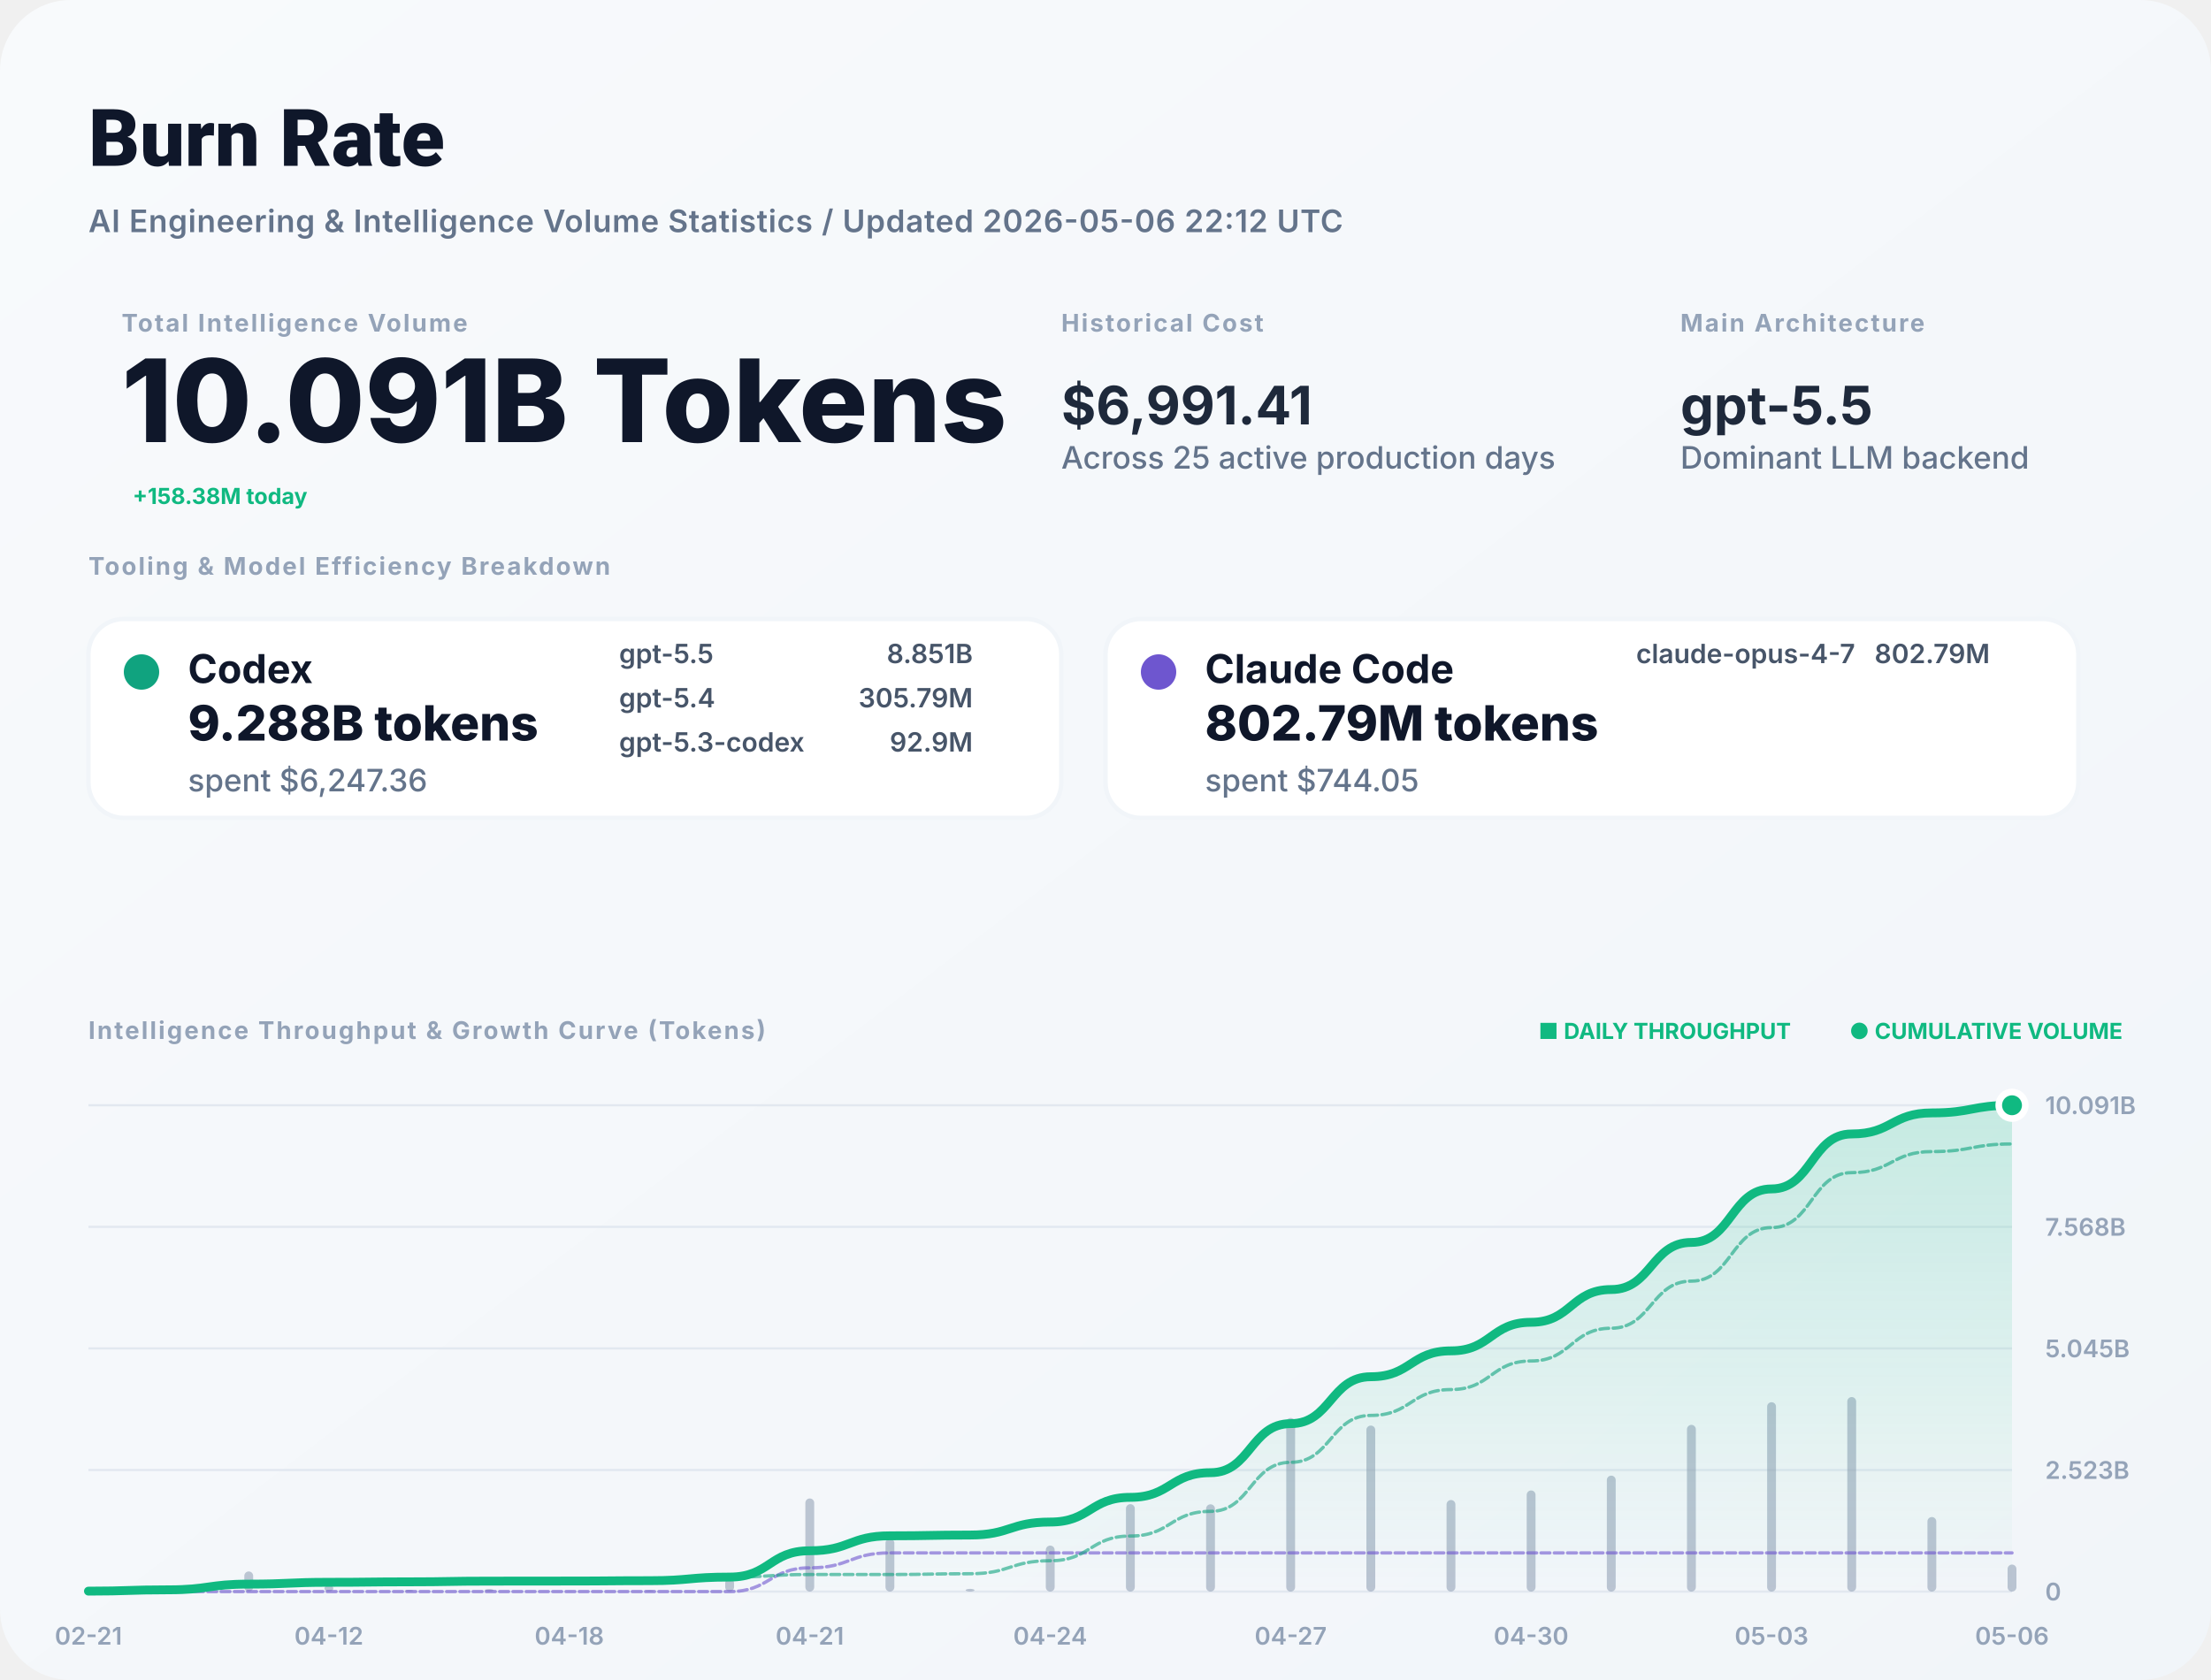
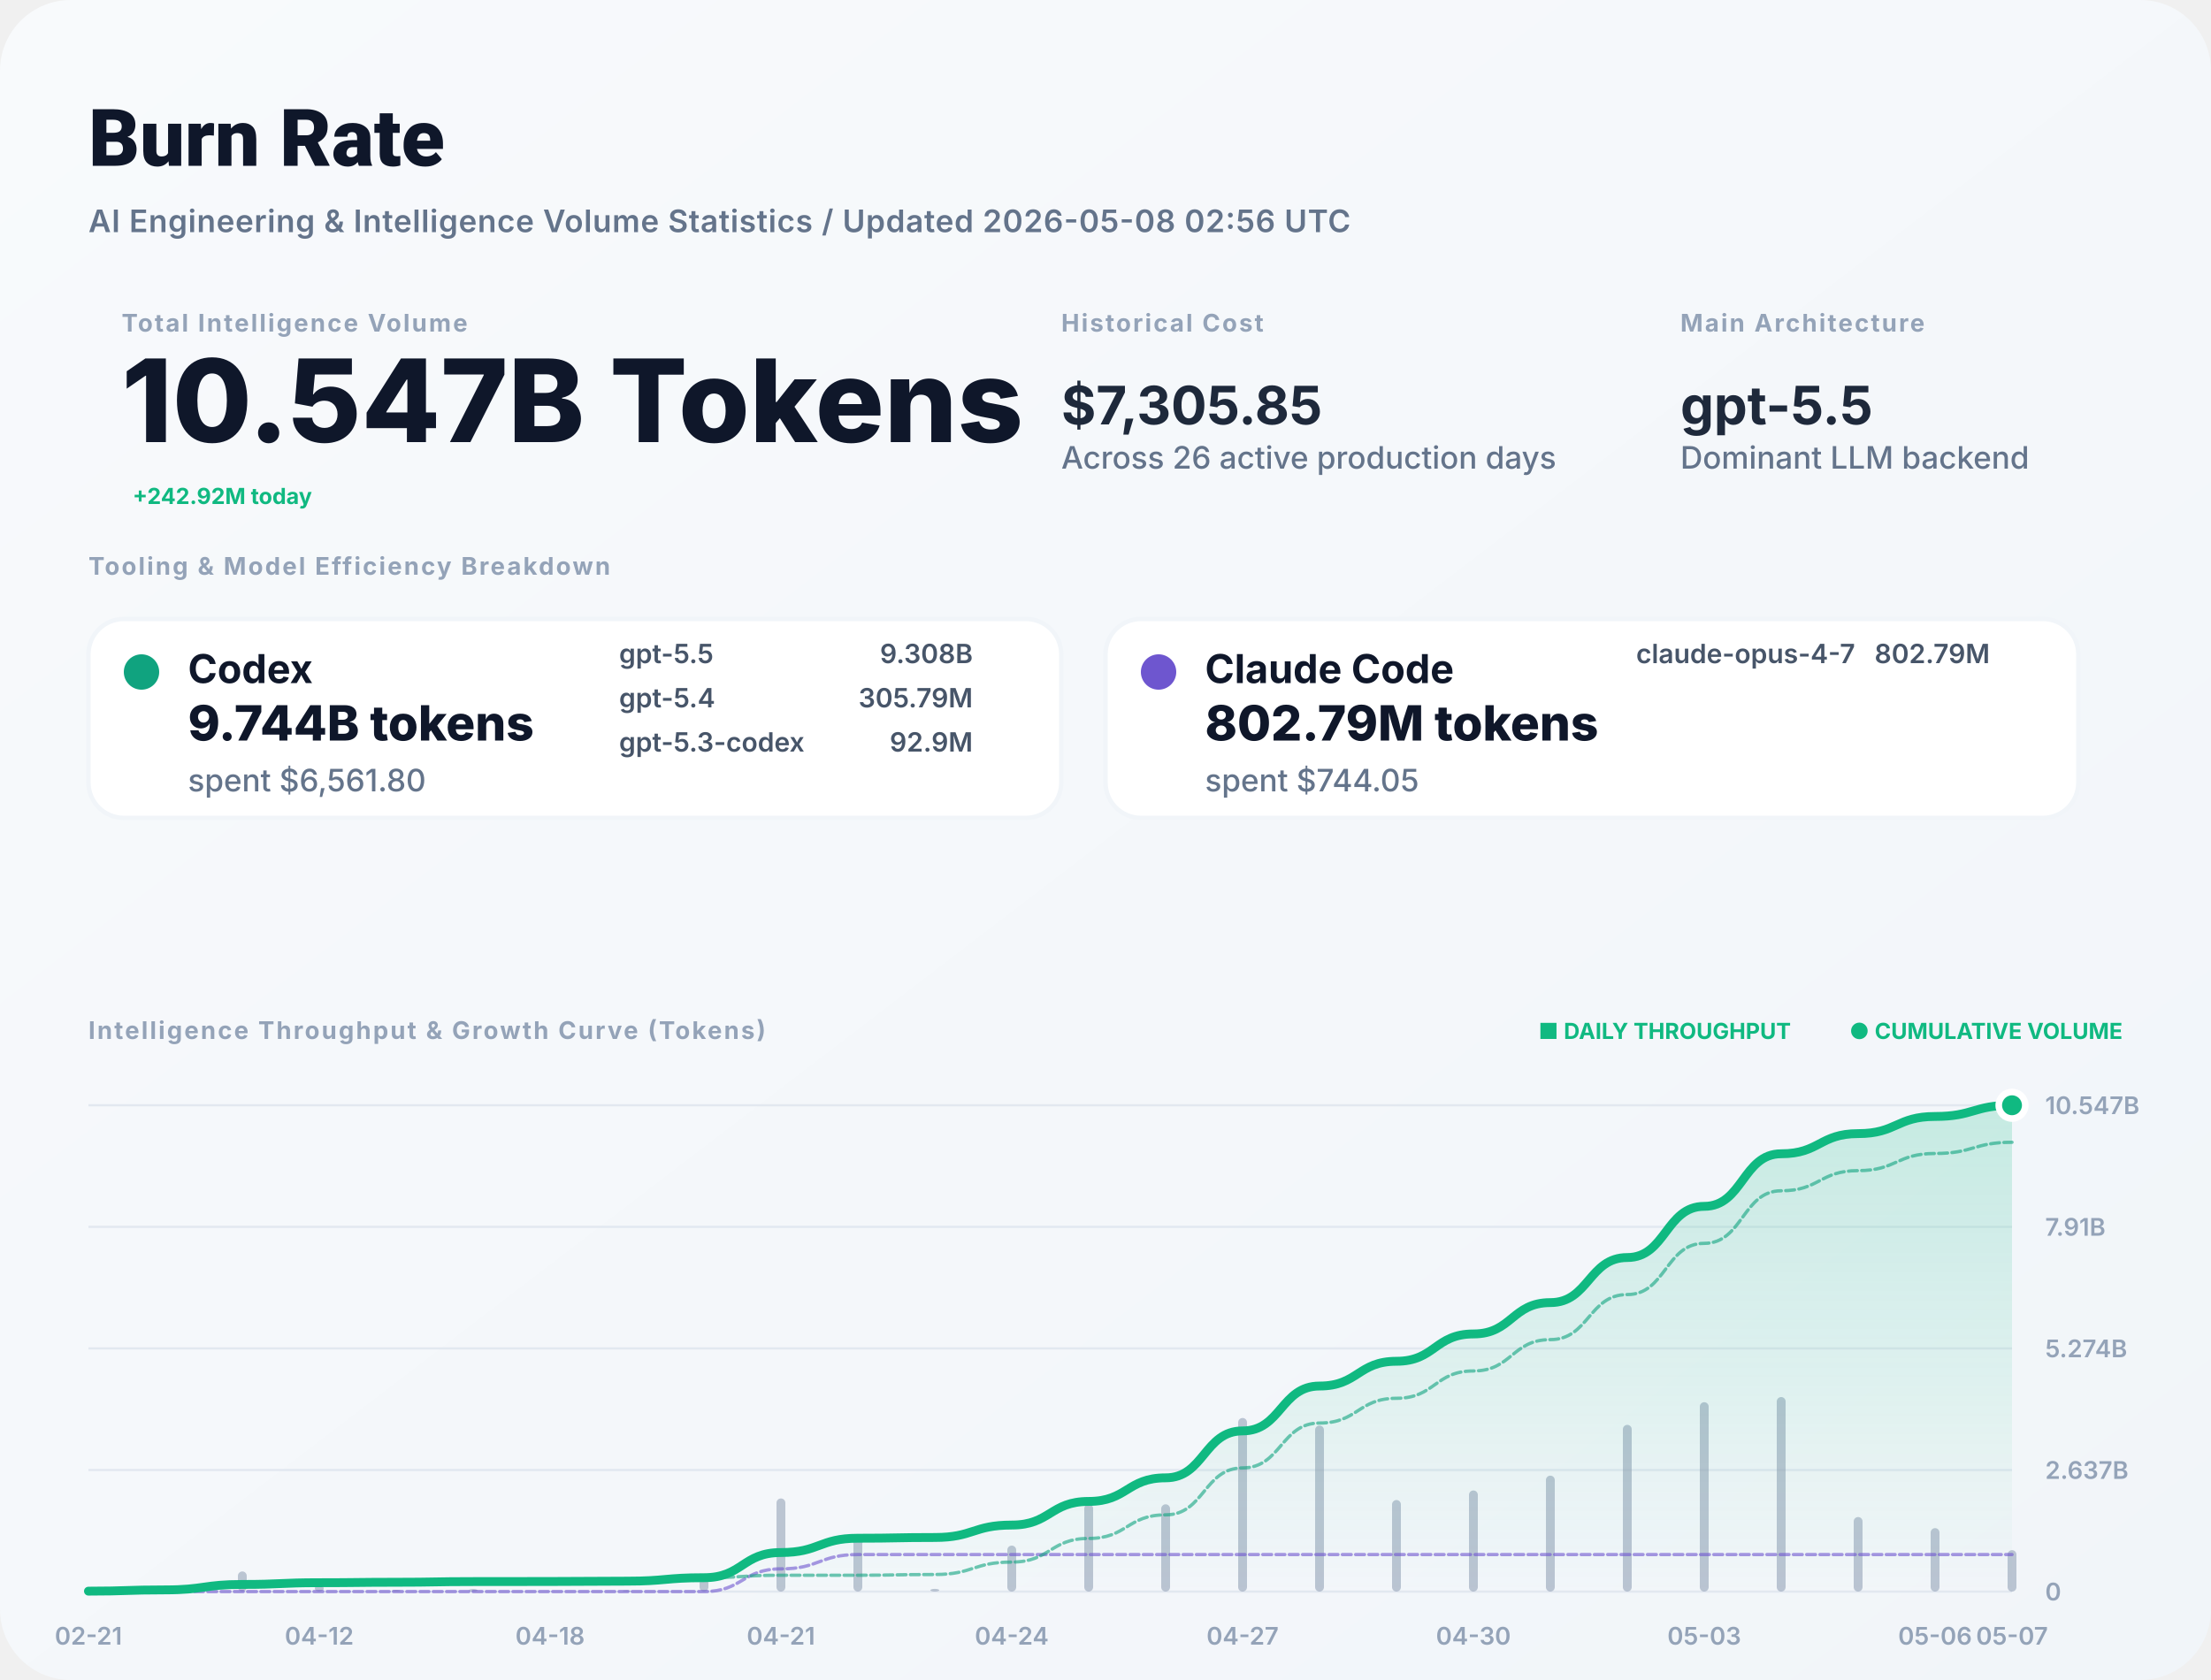
<svg xmlns="http://www.w3.org/2000/svg" width="1000" height="760" viewBox="0 0 1000 760" fill="none">
  <defs>
    <linearGradient id="bg" x1="0" x2="1" y1="0" y2="1">
      <stop stop-color="#F8FAFC" />
      <stop offset="1" stop-color="#F1F5F9" />
    </linearGradient>
    <filter id="shadow" x="-5%" y="-5%" width="110%" height="110%">
      <feDropShadow dx="0" dy="4" stdDeviation="12" flood-color="#000" flood-opacity="0.05" />
    </filter>
    <linearGradient id="lineGrad" x1="0" y1="0" x2="0" y2="1">
      <stop stop-color="#10B981" stop-opacity="0.2" />
      <stop offset="1" stop-color="#10B981" stop-opacity="0" />
    </linearGradient>
  </defs>
  <style>
    .title { font: 800 36px -apple-system, BlinkMacSystemFont, "Segoe UI", Roboto, sans-serif; fill: #0F172A; }
    .subtitle { font: 600 14px -apple-system, sans-serif; fill: #64748B; letter-spacing: 0.02em; }
    .label { font: 700 11px -apple-system, sans-serif; letter-spacing: 0.08em; text-transform: uppercase; fill: #94A3B8; }
    .total-val { font: 800 52px -apple-system, sans-serif; fill: #0F172A; }
    .stat-val { font: 700 24px -apple-system, sans-serif; fill: #1E293B; }
    .tool-name { font: 700 18px -apple-system, sans-serif; fill: #0F172A; }
    .tool-metric { font: 800 22px -apple-system, sans-serif; fill: #0F172A; }
    .tool-muted { font: 500 14px -apple-system, sans-serif; fill: #64748B; }
    .model-item { font: 600 12px -apple-system, sans-serif; fill: #475569; }
    .chart-label { font: 600 11px -apple-system, sans-serif; fill: #94A3B8; }
    .badge { font: 700 10px -apple-system, sans-serif; fill: #10B981; }
  </style>
  <rect width="1000" height="760" rx="32" fill="url(#bg)" />
  <text x="40" y="75" class="title">Burn Rate</text>
-   <text x="40" y="105" class="subtitle">AI Engineering &amp; Intelligence Volume Statistics / Updated 2026-05-06 22:12 UTC</text>
+   <text x="40" y="105" class="subtitle">AI Engineering &amp; Intelligence Volume Statistics / Updated 2026-05-08 02:56 UTC</text>
  <g transform="translate(40, 150)">
    <g transform="translate(15, 0)">
      <text y="0" class="label">Total Intelligence Volume</text>
-       <text y="50" class="total-val">10.091B Tokens</text>
-       <text x="5" y="78" class="badge" font-size="16">+158.38M today</text>
+       <text y="50" class="total-val">10.547B Tokens</text>
+       <text x="5" y="78" class="badge" font-size="16">+242.92M today</text>
    </g>
    <g transform="translate(440, 0)">
      <text y="0" class="label">Historical Cost</text>
-       <text y="42" class="stat-val">$6,991.41</text>
-       <text y="62" class="tool-muted">Across 25 active production days</text>
+       <text y="42" class="stat-val">$7,305.85</text>
+       <text y="62" class="tool-muted">Across 26 active production days</text>
    </g>
    <g transform="translate(720, 0)">
      <text y="0" class="label">Main Architecture</text>
      <text y="42" class="stat-val" fill="#10B981">gpt-5.5</text>
      <text y="62" class="tool-muted">Dominant LLM backend</text>
    </g>
  </g>
  <g transform="translate(40, 260)">
    <text y="0" class="label">Tooling &amp; Model Efficiency Breakdown</text>
  </g>
  <g transform="translate(40, 280)">
    <rect width="440" height="90" rx="16" fill="white" stroke="#F1F5F9" stroke-width="2" />
    <circle cx="24" cy="24" r="8" fill="#10A37F" />
    <text x="45" y="29" class="tool-name">Codex</text>
-     <text x="45" y="55" class="tool-metric">9.288B tokens</text>
-     <text x="45" y="78" class="tool-muted">spent $6,247.36</text>
+     <text x="45" y="55" class="tool-metric">9.744B tokens</text>
+     <text x="45" y="78" class="tool-muted">spent $6,561.80</text>
    <g transform="translate(240, 20)">
      <text x="0" y="0" class="model-item">gpt-5.5</text>
-       <text x="160" y="0" class="model-item" text-anchor="end">8.851B</text>
+       <text x="160" y="0" class="model-item" text-anchor="end">9.308B</text>
      <text x="0" y="20" class="model-item">gpt-5.4</text>
      <text x="160" y="20" class="model-item" text-anchor="end">305.79M</text>
      <text x="0" y="40" class="model-item">gpt-5.3-codex</text>
      <text x="160" y="40" class="model-item" text-anchor="end">92.9M</text>
    </g>
  </g>
  <g transform="translate(500, 280)">
    <rect width="440" height="90" rx="16" fill="white" stroke="#F1F5F9" stroke-width="2" />
    <circle cx="24" cy="24" r="8" fill="#6E56CF" />
    <text x="45" y="29" class="tool-name">Claude Code</text>
    <text x="45" y="55" class="tool-metric">802.79M tokens</text>
    <text x="45" y="78" class="tool-muted">spent $744.05</text>
    <g transform="translate(240, 20)">
      <text x="0" y="0" class="model-item">claude-opus-4-7</text>
      <text x="160" y="0" class="model-item" text-anchor="end">802.79M</text>
    </g>
  </g>
  <g transform="translate(40, 470)">
    <text y="0" class="label">Intelligence Throughput &amp; Growth Curve (Tokens)</text>
    <g transform="translate(920, 0)" text-anchor="end">
      <text x="0" y="0" class="badge">● CUMULATIVE VOLUME</text>
      <text x="-150" y="0" class="badge" fill="#94A3B8">■ DAILY THROUGHPUT</text>
    </g>
  </g>
  <g>
    <line x1="40" y1="720" x2="910" y2="720" stroke="#E2E8F0" stroke-width="1" />
    <text x="925" y="724" class="chart-label">0</text>
    <line x1="40" y1="665" x2="910" y2="665" stroke="#E2E8F0" stroke-width="1" />
-     <text x="925" y="669" class="chart-label">2.523B</text>
+     <text x="925" y="669" class="chart-label">2.637B</text>
    <line x1="40" y1="610" x2="910" y2="610" stroke="#E2E8F0" stroke-width="1" />
-     <text x="925" y="614" class="chart-label">5.045B</text>
+     <text x="925" y="614" class="chart-label">5.274B</text>
    <line x1="40" y1="555" x2="910" y2="555" stroke="#E2E8F0" stroke-width="1" />
-     <text x="925" y="559" class="chart-label">7.568B</text>
+     <text x="925" y="559" class="chart-label">7.91B</text>
    <line x1="40" y1="500" x2="910" y2="500" stroke="#E2E8F0" stroke-width="1" />
-     <text x="925" y="504" class="chart-label">10.091B</text>
+     <text x="925" y="504" class="chart-label">10.547B</text>
    <text x="40" y="744" text-anchor="middle" class="chart-label">02-21</text>
-     <text x="148.75" y="744" text-anchor="middle" class="chart-label">04-12</text>
-     <text x="257.5" y="744" text-anchor="middle" class="chart-label">04-18</text>
-     <text x="366.25" y="744" text-anchor="middle" class="chart-label">04-21</text>
-     <text x="475" y="744" text-anchor="middle" class="chart-label">04-24</text>
-     <text x="583.75" y="744" text-anchor="middle" class="chart-label">04-27</text>
-     <text x="692.5" y="744" text-anchor="middle" class="chart-label">04-30</text>
-     <text x="801.25" y="744" text-anchor="middle" class="chart-label">05-03</text>
-     <text x="910" y="744" text-anchor="middle" class="chart-label">05-06</text>
+     <text x="144.4" y="744" text-anchor="middle" class="chart-label">04-12</text>
+     <text x="248.8" y="744" text-anchor="middle" class="chart-label">04-18</text>
+     <text x="353.2" y="744" text-anchor="middle" class="chart-label">04-21</text>
+     <text x="457.6" y="744" text-anchor="middle" class="chart-label">04-24</text>
+     <text x="562" y="744" text-anchor="middle" class="chart-label">04-27</text>
+     <text x="666.4" y="744" text-anchor="middle" class="chart-label">04-30</text>
+     <text x="770.8" y="744" text-anchor="middle" class="chart-label">05-03</text>
+     <text x="875.2" y="744" text-anchor="middle" class="chart-label">05-06</text>
+     <text x="910" y="744" text-anchor="middle" class="chart-label">05-07</text>
    <g opacity="0.6">
      <rect x="38" y="719.294" width="4" height="0.706" fill="#94A3B8" rx="2" />
-       <rect x="74.25" y="717.876" width="4" height="2.124" fill="#94A3B8" rx="2" />
-       <rect x="110.5" y="710.899" width="4" height="9.101" fill="#94A3B8" rx="2" />
-       <rect x="146.75" y="717.099" width="4" height="2.901" fill="#94A3B8" rx="2" />
-       <rect x="183" y="719.247" width="4" height="0.753" fill="#94A3B8" rx="2" />
-       <rect x="219.25" y="718.858" width="4" height="1.142" fill="#94A3B8" rx="2" />
-       <rect x="255.5" y="719.866" width="4" height="0.134" fill="#94A3B8" rx="2" />
-       <rect x="291.75" y="719.425" width="4" height="0.575" fill="#94A3B8" rx="2" />
-       <rect x="328" y="714.218" width="4" height="5.782" fill="#94A3B8" rx="2" />
-       <rect x="364.25" y="677.873" width="4" height="42.127" fill="#94A3B8" rx="2" />
-       <rect x="400.5" y="696.058" width="4" height="23.942" fill="#94A3B8" rx="2" />
-       <rect x="436.75" y="718.759" width="4" height="1.241" fill="#94A3B8" rx="2" />
-       <rect x="473" y="699.2" width="4" height="20.8" fill="#94A3B8" rx="2" />
-       <rect x="509.25" y="680.453" width="4" height="39.547" fill="#94A3B8" rx="2" />
-       <rect x="545.5" y="680.518" width="4" height="39.482" fill="#94A3B8" rx="2" />
-       <rect x="581.75" y="641.465" width="4" height="78.535" fill="#94A3B8" rx="2" />
-       <rect x="618" y="644.893" width="4" height="75.107" fill="#94A3B8" rx="2" />
-       <rect x="654.25" y="678.58" width="4" height="41.42" fill="#94A3B8" rx="2" />
-       <rect x="690.5" y="674.255" width="4" height="45.745" fill="#94A3B8" rx="2" />
-       <rect x="726.75" y="667.551" width="4" height="52.449" fill="#94A3B8" rx="2" />
-       <rect x="763" y="644.576" width="4" height="75.424" fill="#94A3B8" rx="2" />
-       <rect x="799.25" y="634.338" width="4" height="85.662" fill="#94A3B8" rx="2" />
-       <rect x="835.5" y="632" width="4" height="88" fill="#94A3B8" rx="2" />
-       <rect x="871.75" y="686.277" width="4" height="33.723" fill="#94A3B8" rx="2" />
-       <rect x="908" y="707.779" width="4" height="12.221" fill="#94A3B8" rx="2" />
+       <rect x="72.8" y="717.876" width="4" height="2.124" fill="#94A3B8" rx="2" />
+       <rect x="107.6" y="710.899" width="4" height="9.101" fill="#94A3B8" rx="2" />
+       <rect x="142.4" y="717.099" width="4" height="2.901" fill="#94A3B8" rx="2" />
+       <rect x="177.2" y="719.247" width="4" height="0.753" fill="#94A3B8" rx="2" />
+       <rect x="212" y="718.858" width="4" height="1.142" fill="#94A3B8" rx="2" />
+       <rect x="246.8" y="719.866" width="4" height="0.134" fill="#94A3B8" rx="2" />
+       <rect x="281.6" y="719.425" width="4" height="0.575" fill="#94A3B8" rx="2" />
+       <rect x="316.4" y="714.218" width="4" height="5.782" fill="#94A3B8" rx="2" />
+       <rect x="351.2" y="677.873" width="4" height="42.127" fill="#94A3B8" rx="2" />
+       <rect x="386" y="696.058" width="4" height="23.942" fill="#94A3B8" rx="2" />
+       <rect x="420.8" y="718.759" width="4" height="1.241" fill="#94A3B8" rx="2" />
+       <rect x="455.6" y="699.2" width="4" height="20.8" fill="#94A3B8" rx="2" />
+       <rect x="490.4" y="680.453" width="4" height="39.547" fill="#94A3B8" rx="2" />
+       <rect x="525.2" y="680.518" width="4" height="39.482" fill="#94A3B8" rx="2" />
+       <rect x="560" y="641.465" width="4" height="78.535" fill="#94A3B8" rx="2" />
+       <rect x="594.8" y="644.893" width="4" height="75.107" fill="#94A3B8" rx="2" />
+       <rect x="629.6" y="678.58" width="4" height="41.42" fill="#94A3B8" rx="2" />
+       <rect x="664.4" y="674.255" width="4" height="45.745" fill="#94A3B8" rx="2" />
+       <rect x="699.2" y="667.551" width="4" height="52.449" fill="#94A3B8" rx="2" />
+       <rect x="734" y="644.576" width="4" height="75.424" fill="#94A3B8" rx="2" />
+       <rect x="768.8" y="634.338" width="4" height="85.662" fill="#94A3B8" rx="2" />
+       <rect x="803.6" y="632" width="4" height="88" fill="#94A3B8" rx="2" />
+       <rect x="838.4" y="686.277" width="4" height="33.723" fill="#94A3B8" rx="2" />
+       <rect x="873.2" y="691.297" width="4" height="28.703" fill="#94A3B8" rx="2" />
+       <rect x="908" y="701.255" width="4" height="18.745" fill="#94A3B8" rx="2" />
    </g>
-     <path d="M 40,719.801 C 58.125,719.801 58.125,719.201 76.25,719.201 C 94.375,719.201 94.375,716.629 112.5,716.629 C 130.625,716.629 130.625,715.809 148.75,715.809 C 166.875,715.809 166.875,715.597 185,715.597 C 203.125,715.597 203.125,715.274 221.25,715.274 C 239.375,715.274 239.375,715.236 257.5,715.236 C 275.625,715.236 275.625,715.074 293.75,715.074 C 311.875,715.074 311.875,713.44 330,713.44 C 348.125,713.44 348.125,701.537 366.25,701.537 C 384.375,701.537 384.375,694.773 402.5,694.773 C 420.625,694.773 420.625,694.422 438.75,694.422 C 456.875,694.422 456.875,688.545 475,688.545 C 493.125,688.545 493.125,677.371 511.25,677.371 C 529.375,677.371 529.375,666.216 547.5,666.216 C 565.625,666.216 565.625,644.027 583.75,644.027 C 601.875,644.027 601.875,622.806 620,622.806 C 638.125,622.806 638.125,611.103 656.25,611.103 C 674.375,611.103 674.375,598.178 692.5,598.178 C 710.625,598.178 710.625,583.359 728.75,583.359 C 746.875,583.359 746.875,562.048 765,562.048 C 783.125,562.048 783.125,537.845 801.25,537.845 C 819.375,537.845 819.375,512.981 837.5,512.981 C 855.625,512.981 855.625,503.453 873.75,503.453 C 891.875,503.453 891.875,500 910,500 L 910,720 L 40,720 Z" fill="url(#lineGrad)" />
-     <path d="M 40,720 C 58.125,720 58.125,720 76.25,720 C 94.375,720 94.375,720 112.5,720 C 130.625,720 130.625,720 148.75,720 C 166.875,720 166.875,720 185,720 C 203.125,720 203.125,720 221.25,720 C 239.375,720 239.375,720 257.5,720 C 275.625,720 275.625,720 293.75,720 C 311.875,720 311.875,720 330,720 C 348.125,720 348.125,709.262 366.25,709.262 C 384.375,709.262 384.375,702.497 402.5,702.497 C 420.625,702.497 420.625,702.497 438.75,702.497 C 456.875,702.497 456.875,702.497 475,702.497 C 493.125,702.497 493.125,702.497 511.25,702.497 C 529.375,702.497 529.375,702.497 547.5,702.497 C 565.625,702.497 565.625,702.497 583.75,702.497 C 601.875,702.497 601.875,702.497 620,702.497 C 638.125,702.497 638.125,702.497 656.25,702.497 C 674.375,702.497 674.375,702.497 692.5,702.497 C 710.625,702.497 710.625,702.497 728.75,702.497 C 746.875,702.497 746.875,702.497 765,702.497 C 783.125,702.497 783.125,702.497 801.25,702.497 C 819.375,702.497 819.375,702.497 837.5,702.497 C 855.625,702.497 855.625,702.497 873.75,702.497 C 891.875,702.497 891.875,702.497 910,702.497" stroke="#6E56CF" stroke-width="1.5" stroke-opacity="0.6" fill="none" stroke-linecap="round" stroke-linejoin="round" stroke-dasharray="4 2" />
-     <path d="M 40,719.801 C 58.125,719.801 58.125,719.201 76.25,719.201 C 94.375,719.201 94.375,716.629 112.5,716.629 C 130.625,716.629 130.625,715.809 148.75,715.809 C 166.875,715.809 166.875,715.597 185,715.597 C 203.125,715.597 203.125,715.274 221.25,715.274 C 239.375,715.274 239.375,715.236 257.5,715.236 C 275.625,715.236 275.625,715.074 293.75,715.074 C 311.875,715.074 311.875,713.44 330,713.44 C 348.125,713.44 348.125,712.276 366.25,712.276 C 384.375,712.276 384.375,712.276 402.5,712.276 C 420.625,712.276 420.625,711.925 438.75,711.925 C 456.875,711.925 456.875,706.048 475,706.048 C 493.125,706.048 493.125,694.874 511.25,694.874 C 529.375,694.874 529.375,683.719 547.5,683.719 C 565.625,683.719 565.625,661.529 583.75,661.529 C 601.875,661.529 601.875,640.308 620,640.308 C 638.125,640.308 638.125,628.606 656.25,628.606 C 674.375,628.606 674.375,615.681 692.5,615.681 C 710.625,615.681 710.625,600.862 728.75,600.862 C 746.875,600.862 746.875,579.551 765,579.551 C 783.125,579.551 783.125,555.348 801.25,555.348 C 819.375,555.348 819.375,530.484 837.5,530.484 C 855.625,530.484 855.625,520.956 873.75,520.956 C 891.875,520.956 891.875,517.503 910,517.503" stroke="#10A37F" stroke-width="1.5" stroke-opacity="0.6" fill="none" stroke-linecap="round" stroke-linejoin="round" stroke-dasharray="4 2" />
-     <path d="M 40,719.801 C 58.125,719.801 58.125,719.201 76.25,719.201 C 94.375,719.201 94.375,716.629 112.5,716.629 C 130.625,716.629 130.625,715.809 148.75,715.809 C 166.875,715.809 166.875,715.597 185,715.597 C 203.125,715.597 203.125,715.274 221.25,715.274 C 239.375,715.274 239.375,715.236 257.5,715.236 C 275.625,715.236 275.625,715.074 293.75,715.074 C 311.875,715.074 311.875,713.44 330,713.44 C 348.125,713.44 348.125,701.537 366.25,701.537 C 384.375,701.537 384.375,694.773 402.5,694.773 C 420.625,694.773 420.625,694.422 438.75,694.422 C 456.875,694.422 456.875,688.545 475,688.545 C 493.125,688.545 493.125,677.371 511.25,677.371 C 529.375,677.371 529.375,666.216 547.5,666.216 C 565.625,666.216 565.625,644.027 583.75,644.027 C 601.875,644.027 601.875,622.806 620,622.806 C 638.125,622.806 638.125,611.103 656.25,611.103 C 674.375,611.103 674.375,598.178 692.5,598.178 C 710.625,598.178 710.625,583.359 728.75,583.359 C 746.875,583.359 746.875,562.048 765,562.048 C 783.125,562.048 783.125,537.845 801.25,537.845 C 819.375,537.845 819.375,512.981 837.5,512.981 C 855.625,512.981 855.625,503.453 873.75,503.453 C 891.875,503.453 891.875,500 910,500" stroke="#10B981" stroke-width="4" fill="none" stroke-linecap="round" stroke-linejoin="round" />
+     <path d="M 40,719.809 C 57.4,719.809 57.4,719.235 74.8,719.235 C 92.2,719.235 92.2,716.775 109.6,716.775 C 127,716.775 127,715.991 144.4,715.991 C 161.8,715.991 161.8,715.787 179.2,715.787 C 196.6,715.787 196.6,715.479 214,715.479 C 231.4,715.479 231.4,715.442 248.8,715.442 C 266.2,715.442 266.2,715.287 283.6,715.287 C 301,715.287 301,713.724 318.4,713.724 C 335.8,713.724 335.8,702.337 353.2,702.337 C 370.6,702.337 370.6,695.865 388,695.865 C 405.4,695.865 405.4,695.529 422.8,695.529 C 440.2,695.529 440.2,689.907 457.6,689.907 C 475,689.907 475,679.216 492.4,679.216 C 509.8,679.216 509.8,668.544 527.2,668.544 C 544.6,668.544 544.6,647.315 562,647.315 C 579.4,647.315 579.4,627.012 596.8,627.012 C 614.2,627.012 614.2,615.816 631.6,615.816 C 649,615.816 649,603.451 666.4,603.451 C 683.8,603.451 683.8,589.273 701.2,589.273 C 718.6,589.273 718.6,568.885 736,568.885 C 753.4,568.885 753.4,545.729 770.8,545.729 C 788.2,545.729 788.2,521.942 805.6,521.942 C 823,521.942 823,512.826 840.4,512.826 C 857.8,512.826 857.8,505.067 875.2,505.067 C 892.6,505.067 892.6,500 910,500 L 910,720 L 40,720 Z" fill="url(#lineGrad)" />
+     <path d="M 40,720 C 57.4,720 57.4,720 74.8,720 C 92.2,720 92.2,720 109.6,720 C 127,720 127,720 144.4,720 C 161.8,720 161.8,720 179.2,720 C 196.6,720 196.6,720 214,720 C 231.4,720 231.4,720 248.8,720 C 266.2,720 266.2,720 283.6,720 C 301,720 301,720 318.4,720 C 335.8,720 335.8,709.727 353.2,709.727 C 370.6,709.727 370.6,703.255 388,703.255 C 405.4,703.255 405.4,703.255 422.8,703.255 C 440.2,703.255 440.2,703.255 457.6,703.255 C 475,703.255 475,703.255 492.4,703.255 C 509.8,703.255 509.8,703.255 527.2,703.255 C 544.6,703.255 544.6,703.255 562,703.255 C 579.4,703.255 579.4,703.255 596.8,703.255 C 614.2,703.255 614.2,703.255 631.6,703.255 C 649,703.255 649,703.255 666.4,703.255 C 683.8,703.255 683.8,703.255 701.2,703.255 C 718.6,703.255 718.6,703.255 736,703.255 C 753.4,703.255 753.4,703.255 770.8,703.255 C 788.2,703.255 788.2,703.255 805.6,703.255 C 823,703.255 823,703.255 840.4,703.255 C 857.8,703.255 857.8,703.255 875.2,703.255 C 892.6,703.255 892.6,703.255 910,703.255" stroke="#6E56CF" stroke-width="1.5" stroke-opacity="0.6" fill="none" stroke-linecap="round" stroke-linejoin="round" stroke-dasharray="4 2" />
+     <path d="M 40,719.809 C 57.4,719.809 57.4,719.235 74.8,719.235 C 92.2,719.235 92.2,716.775 109.6,716.775 C 127,716.775 127,715.991 144.4,715.991 C 161.8,715.991 161.8,715.787 179.2,715.787 C 196.6,715.787 196.6,715.479 214,715.479 C 231.4,715.479 231.4,715.442 248.8,715.442 C 266.2,715.442 266.2,715.287 283.6,715.287 C 301,715.287 301,713.724 318.4,713.724 C 335.8,713.724 335.8,712.61 353.2,712.61 C 370.6,712.61 370.6,712.61 388,712.61 C 405.4,712.61 405.4,712.274 422.8,712.274 C 440.2,712.274 440.2,706.652 457.6,706.652 C 475,706.652 475,695.962 492.4,695.962 C 509.8,695.962 509.8,685.289 527.2,685.289 C 544.6,685.289 544.6,664.06 562,664.06 C 579.4,664.06 579.4,643.758 596.8,643.758 C 614.2,643.758 614.2,632.561 631.6,632.561 C 649,632.561 649,620.196 666.4,620.196 C 683.8,620.196 683.8,606.018 701.2,606.018 C 718.6,606.018 718.6,585.63 736,585.63 C 753.4,585.63 753.4,562.474 770.8,562.474 C 788.2,562.474 788.2,538.687 805.6,538.687 C 823,538.687 823,529.571 840.4,529.571 C 857.8,529.571 857.8,521.812 875.2,521.812 C 892.6,521.812 892.6,516.745 910,516.745" stroke="#10A37F" stroke-width="1.5" stroke-opacity="0.6" fill="none" stroke-linecap="round" stroke-linejoin="round" stroke-dasharray="4 2" />
+     <path d="M 40,719.809 C 57.4,719.809 57.4,719.235 74.8,719.235 C 92.2,719.235 92.2,716.775 109.6,716.775 C 127,716.775 127,715.991 144.4,715.991 C 161.8,715.991 161.8,715.787 179.2,715.787 C 196.6,715.787 196.6,715.479 214,715.479 C 231.4,715.479 231.4,715.442 248.8,715.442 C 266.2,715.442 266.2,715.287 283.6,715.287 C 301,715.287 301,713.724 318.4,713.724 C 335.8,713.724 335.8,702.337 353.2,702.337 C 370.6,702.337 370.6,695.865 388,695.865 C 405.4,695.865 405.4,695.529 422.8,695.529 C 440.2,695.529 440.2,689.907 457.6,689.907 C 475,689.907 475,679.216 492.4,679.216 C 509.8,679.216 509.8,668.544 527.2,668.544 C 544.6,668.544 544.6,647.315 562,647.315 C 579.4,647.315 579.4,627.012 596.8,627.012 C 614.2,627.012 614.2,615.816 631.6,615.816 C 649,615.816 649,603.451 666.4,603.451 C 683.8,603.451 683.8,589.273 701.2,589.273 C 718.6,589.273 718.6,568.885 736,568.885 C 753.4,568.885 753.4,545.729 770.8,545.729 C 788.2,545.729 788.2,521.942 805.6,521.942 C 823,521.942 823,512.826 840.4,512.826 C 857.8,512.826 857.8,505.067 875.2,505.067 C 892.6,505.067 892.6,500 910,500" stroke="#10B981" stroke-width="4" fill="none" stroke-linecap="round" stroke-linejoin="round" />
    <circle cx="910" cy="500" r="6" fill="#10B981" stroke="white" stroke-width="3" />
  </g>
</svg>
